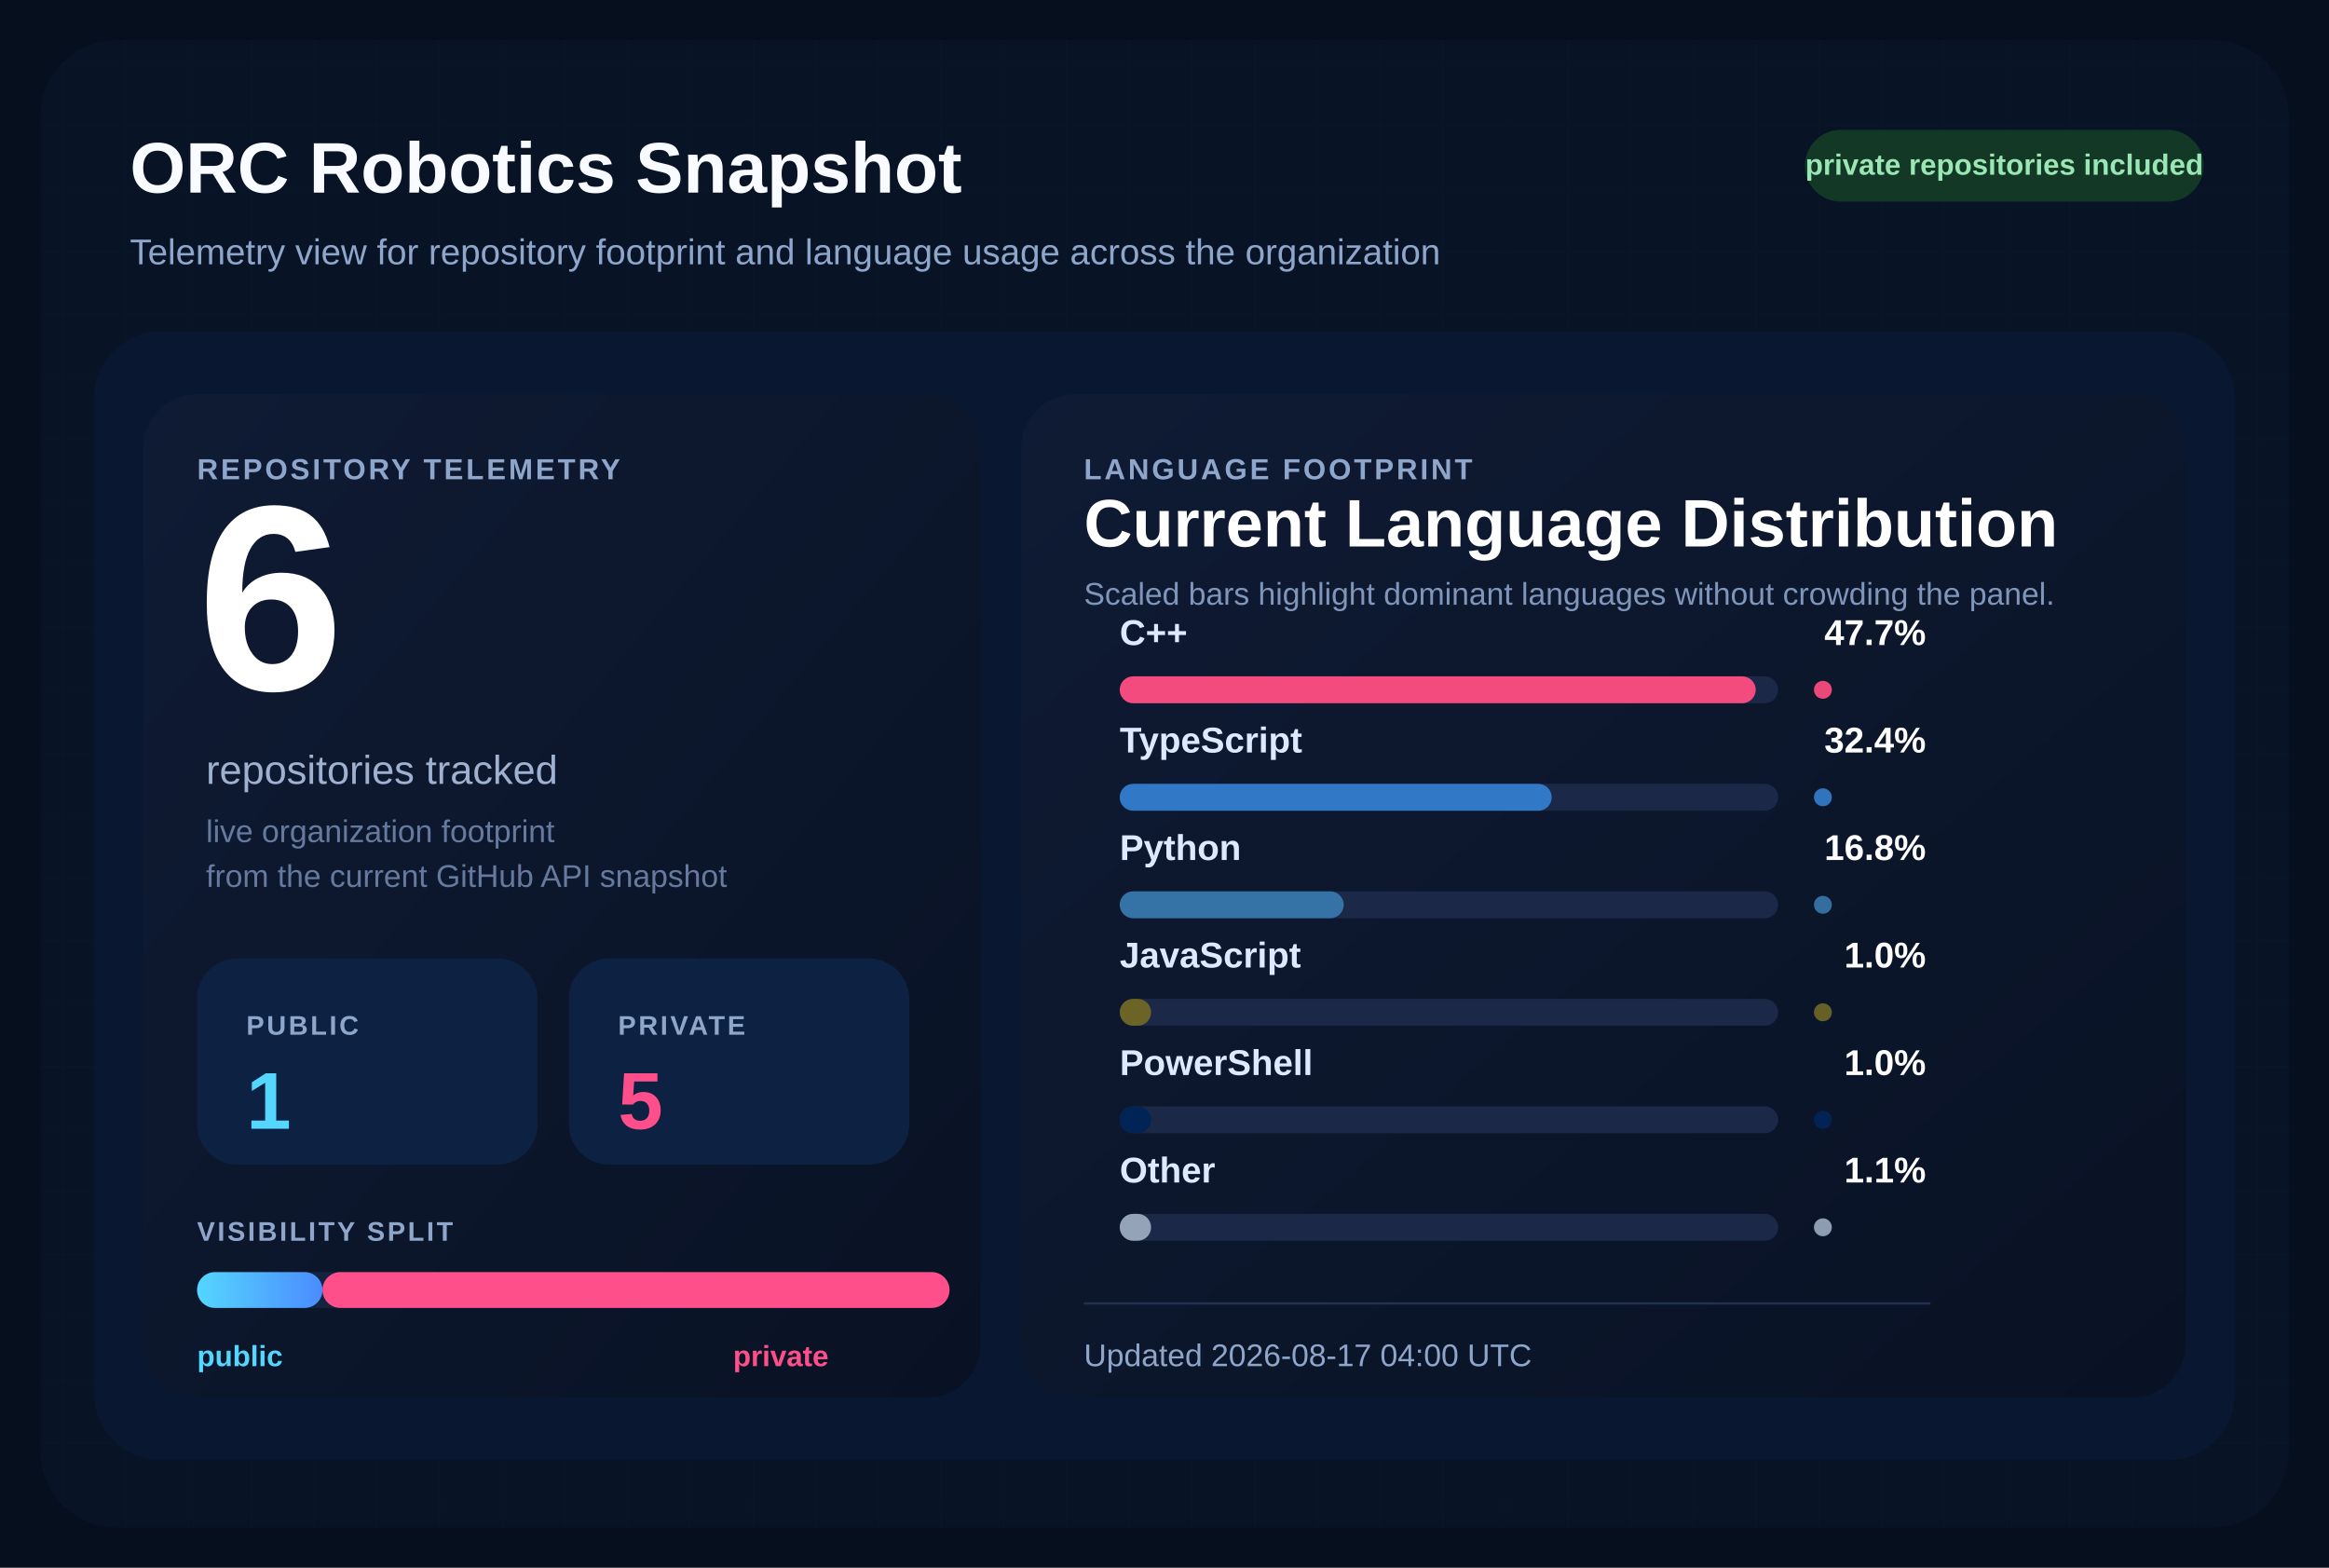
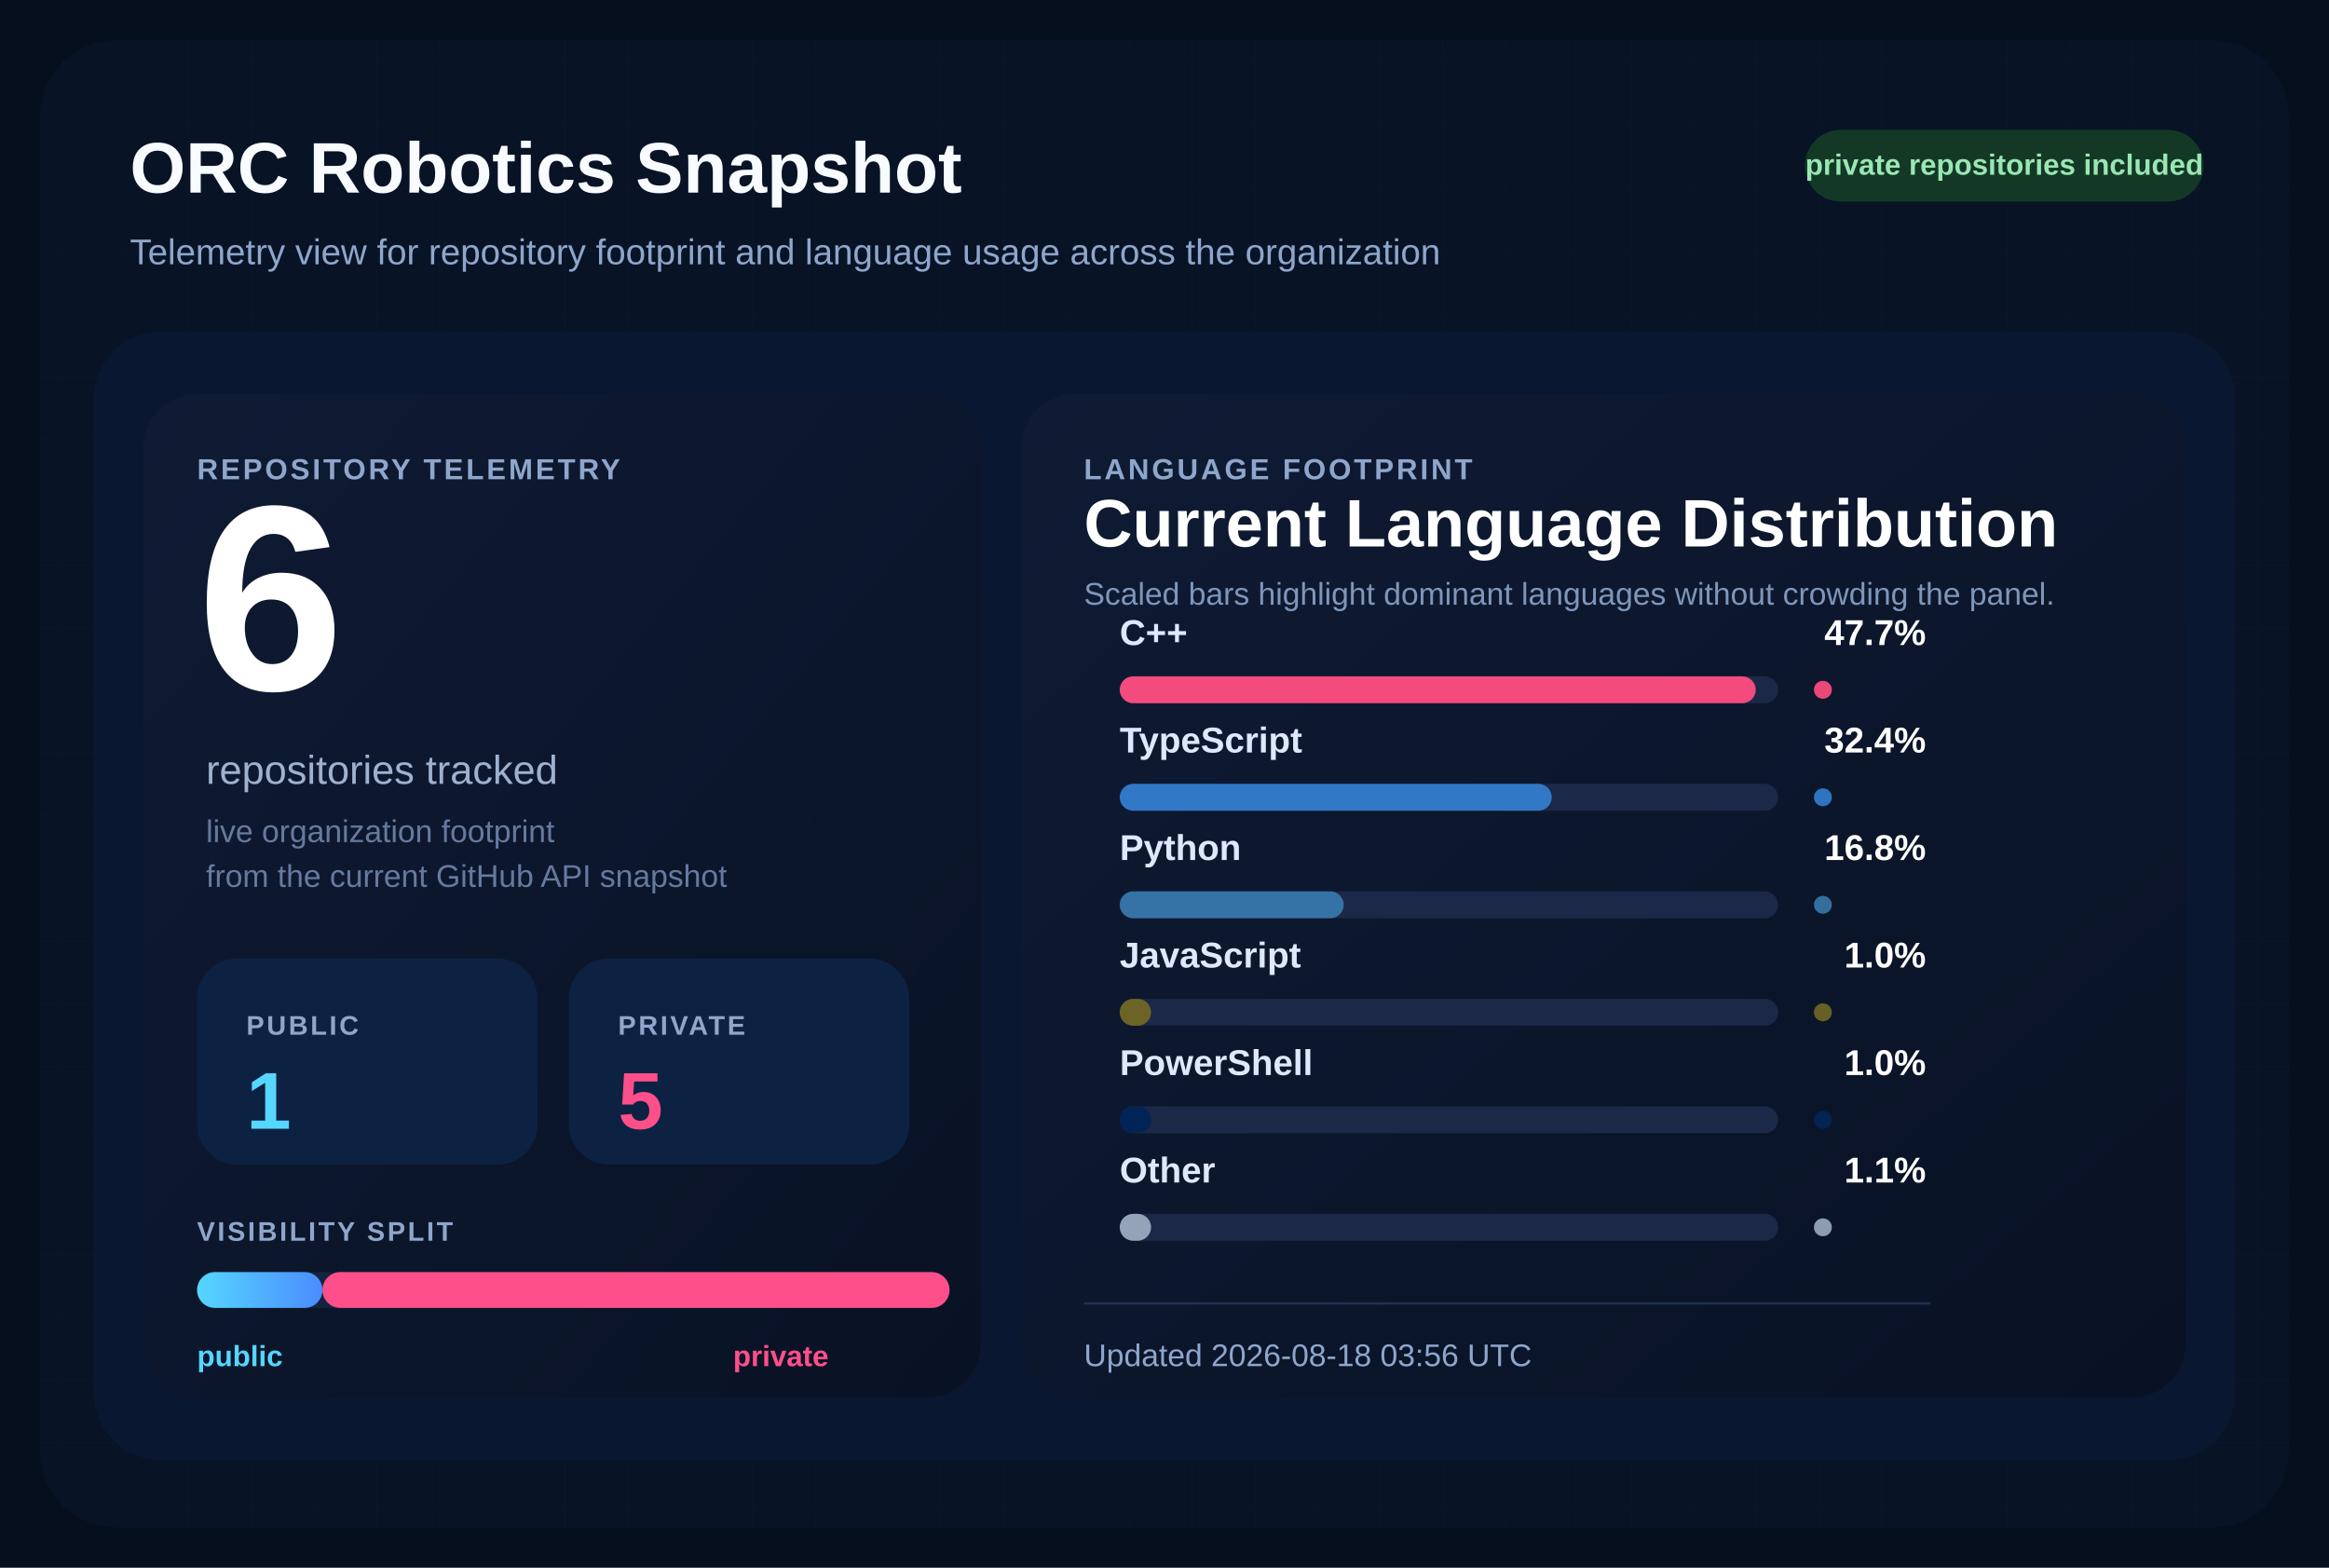
<svg xmlns="http://www.w3.org/2000/svg" width="1040" height="700" viewBox="0 0 1040 700" role="img" aria-labelledby="title desc">
  <defs>
    <pattern id="grid" width="28" height="28" patternUnits="userSpaceOnUse">
      <path d="M 28 0 L 0 0 0 28" fill="none" stroke="#12213d" stroke-width="1" />
    </pattern>
    <linearGradient id="surface" x1="0%" y1="0%" x2="100%" y2="100%">
      <stop offset="0%" stop-color="#0f1b34" />
      <stop offset="100%" stop-color="#091224" />
    </linearGradient>
    <linearGradient id="publicBar" x1="0%" y1="0%" x2="100%" y2="0%">
      <stop offset="0%" stop-color="#55d6ff" />
      <stop offset="100%" stop-color="#4b8cff" />
    </linearGradient>
  </defs>
  <rect width="1040" height="700" fill="#060f1d" />
  <rect x="18" y="18" width="1004" height="664" rx="34" fill="url(#grid)" />
  <rect x="18" y="18" width="1004" height="664" rx="34" fill="#081427" fill-opacity="0.9" />
  <text x="58" y="86" fill="#f8fbff" font-size="32" font-family="Segoe UI, Arial, sans-serif" font-weight="700">
    ORC Robotics Snapshot
  </text>
  <text x="58" y="118" fill="#8fa6cb" font-size="16" font-family="Segoe UI, Arial, sans-serif">
    Telemetry view for repository footprint and language usage across the organization
  </text>
  <rect x="806" y="58" width="178" height="32" rx="16" fill="#133926" />
  <text x="895" y="78" fill="#9ae6b4" font-size="13" font-family="Segoe UI, Arial, sans-serif" font-weight="700" text-anchor="middle">
    private repositories included
  </text>
  <rect x="42" y="148" width="956" height="504" rx="30" fill="#0a1730" />
  <rect x="64" y="176" width="374" height="448" rx="24" fill="url(#surface)" />
  <rect x="456" y="176" width="520" height="448" rx="24" fill="url(#surface)" />
  <text x="88" y="214" fill="#8fa6cb" font-size="13" font-family="Segoe UI, Arial, sans-serif" font-weight="700" letter-spacing="1.2">
    REPOSITORY TELEMETRY
  </text>
  <text x="88" y="308" fill="#ffffff" font-size="118" font-family="Segoe UI, Arial, sans-serif" font-weight="700">
    6
  </text>
  <text x="92" y="350" fill="#9fb1cf" font-size="18" font-family="Segoe UI, Arial, sans-serif">
    repositories tracked
  </text>
  <text x="92" y="376" fill="#667a9e" font-size="14" font-family="Segoe UI, Arial, sans-serif">
    live organization footprint
  </text>
  <text x="92" y="396" fill="#667a9e" font-size="14" font-family="Segoe UI, Arial, sans-serif">
    from the current GitHub API snapshot
  </text>
  <rect x="88" y="428" width="152" height="92" rx="18" fill="#0d2242" />
  <text x="110" y="462" fill="#8fa6cb" font-size="12" font-family="Segoe UI, Arial, sans-serif" font-weight="700" letter-spacing="1.1">
    PUBLIC
  </text>
  <text x="110" y="504" fill="#55d6ff" font-size="36" font-family="Segoe UI, Arial, sans-serif" font-weight="700">
    1
  </text>
  <rect x="254" y="428" width="152" height="92" rx="18" fill="#0d2242" />
  <text x="276" y="462" fill="#8fa6cb" font-size="12" font-family="Segoe UI, Arial, sans-serif" font-weight="700" letter-spacing="1.1">
    PRIVATE
  </text>
  <text x="276" y="504" fill="#ff4f8b" font-size="36" font-family="Segoe UI, Arial, sans-serif" font-weight="700">
    5
  </text>
  <text x="88" y="554" fill="#8fa6cb" font-size="12" font-family="Segoe UI, Arial, sans-serif" font-weight="700" letter-spacing="1.1">
    VISIBILITY SPLIT
  </text>
  <rect x="88" y="568" width="336" height="16" rx="8" fill="#142340" />
  <rect x="88" y="568" width="56.00" height="16" rx="8" fill="url(#publicBar)" />
  <rect x="144.00" y="568" width="280.00" height="16" rx="8" fill="#ff4f8b" />
  <text x="88" y="610" fill="#55d6ff" font-size="13" font-family="Segoe UI, Arial, sans-serif" font-weight="700">
    public
  </text>
  <text x="370" y="610" fill="#ff4f8b" font-size="13" font-family="Segoe UI, Arial, sans-serif" font-weight="700" text-anchor="end">
    private
  </text>
  <text x="484" y="214" fill="#8fa6cb" font-size="13" font-family="Segoe UI, Arial, sans-serif" font-weight="700" letter-spacing="1.2">
    LANGUAGE FOOTPRINT
  </text>
  <text x="484" y="244" fill="#ffffff" font-size="30" font-family="Segoe UI, Arial, sans-serif" font-weight="700">
    Current Language Distribution
  </text>
  <text x="484" y="270" fill="#7f96ba" font-size="14" font-family="Segoe UI, Arial, sans-serif">
    Scaled bars highlight dominant languages without crowding the panel.
  </text>
  <g transform="translate(0,288)">
    <text x="500" y="0" fill="#dce9ff" font-size="16" font-family="Segoe UI, Arial, sans-serif" font-weight="600">
        C++
        </text>
    <text x="860" y="0" fill="#ffffff" font-size="16" font-family="Segoe UI, Arial, sans-serif" font-weight="700" text-anchor="end">
        47.7%
        </text>
    <rect x="500" y="14" width="294" height="12" rx="6" fill="#1b2848" />
    <rect x="500" y="14" width="284.00" height="12" rx="6" fill="#f34b7d" />
    <circle cx="814" cy="20" r="4" fill="#f34b7d" opacity="0.95" />
  </g>
  <g transform="translate(0,336)">
    <text x="500" y="0" fill="#dce9ff" font-size="16" font-family="Segoe UI, Arial, sans-serif" font-weight="600">
        TypeScript
        </text>
    <text x="860" y="0" fill="#ffffff" font-size="16" font-family="Segoe UI, Arial, sans-serif" font-weight="700" text-anchor="end">
        32.4%
        </text>
    <rect x="500" y="14" width="294" height="12" rx="6" fill="#1b2848" />
    <rect x="500" y="14" width="192.91" height="12" rx="6" fill="#3178c6" />
    <circle cx="814" cy="20" r="4" fill="#3178c6" opacity="0.95" />
  </g>
  <g transform="translate(0,384)">
    <text x="500" y="0" fill="#dce9ff" font-size="16" font-family="Segoe UI, Arial, sans-serif" font-weight="600">
        Python
        </text>
    <text x="860" y="0" fill="#ffffff" font-size="16" font-family="Segoe UI, Arial, sans-serif" font-weight="700" text-anchor="end">
        16.8%
        </text>
    <rect x="500" y="14" width="294" height="12" rx="6" fill="#1b2848" />
    <rect x="500" y="14" width="100.03" height="12" rx="6" fill="#3572A5" />
    <circle cx="814" cy="20" r="4" fill="#3572A5" opacity="0.95" />
  </g>
  <g transform="translate(0,432)">
    <text x="500" y="0" fill="#dce9ff" font-size="16" font-family="Segoe UI, Arial, sans-serif" font-weight="600">
        JavaScript
        </text>
    <text x="860" y="0" fill="#ffffff" font-size="16" font-family="Segoe UI, Arial, sans-serif" font-weight="700" text-anchor="end">
        1.0%
        </text>
    <rect x="500" y="14" width="294" height="12" rx="6" fill="#1b2848" />
    <rect x="500" y="14" width="14.00" height="12" rx="6" fill="#6b6426" />
    <circle cx="814" cy="20" r="4" fill="#6b6426" opacity="0.95" />
  </g>
  <g transform="translate(0,480)">
    <text x="500" y="0" fill="#dce9ff" font-size="16" font-family="Segoe UI, Arial, sans-serif" font-weight="600">
        PowerShell
        </text>
    <text x="860" y="0" fill="#ffffff" font-size="16" font-family="Segoe UI, Arial, sans-serif" font-weight="700" text-anchor="end">
        1.0%
        </text>
    <rect x="500" y="14" width="294" height="12" rx="6" fill="#1b2848" />
    <rect x="500" y="14" width="14.00" height="12" rx="6" fill="#012456" />
    <circle cx="814" cy="20" r="4" fill="#012456" opacity="0.95" />
  </g>
  <g transform="translate(0,528)">
    <text x="500" y="0" fill="#dce9ff" font-size="16" font-family="Segoe UI, Arial, sans-serif" font-weight="600">
        Other
        </text>
    <text x="860" y="0" fill="#ffffff" font-size="16" font-family="Segoe UI, Arial, sans-serif" font-weight="700" text-anchor="end">
        1.1%
        </text>
    <rect x="500" y="14" width="294" height="12" rx="6" fill="#1b2848" />
    <rect x="500" y="14" width="14.00" height="12" rx="6" fill="#94a3b8" />
    <circle cx="814" cy="20" r="4" fill="#94a3b8" opacity="0.95" />
  </g>
  <line x1="484" y1="582" x2="862" y2="582" stroke="#22314f" stroke-width="1" />
  <text x="484" y="610" fill="#8fa6cb" font-size="14" font-family="Segoe UI, Arial, sans-serif">
-     Updated 2026-08-17 04:00 UTC
+     Updated 2026-08-18 03:56 UTC
  </text>
</svg>
